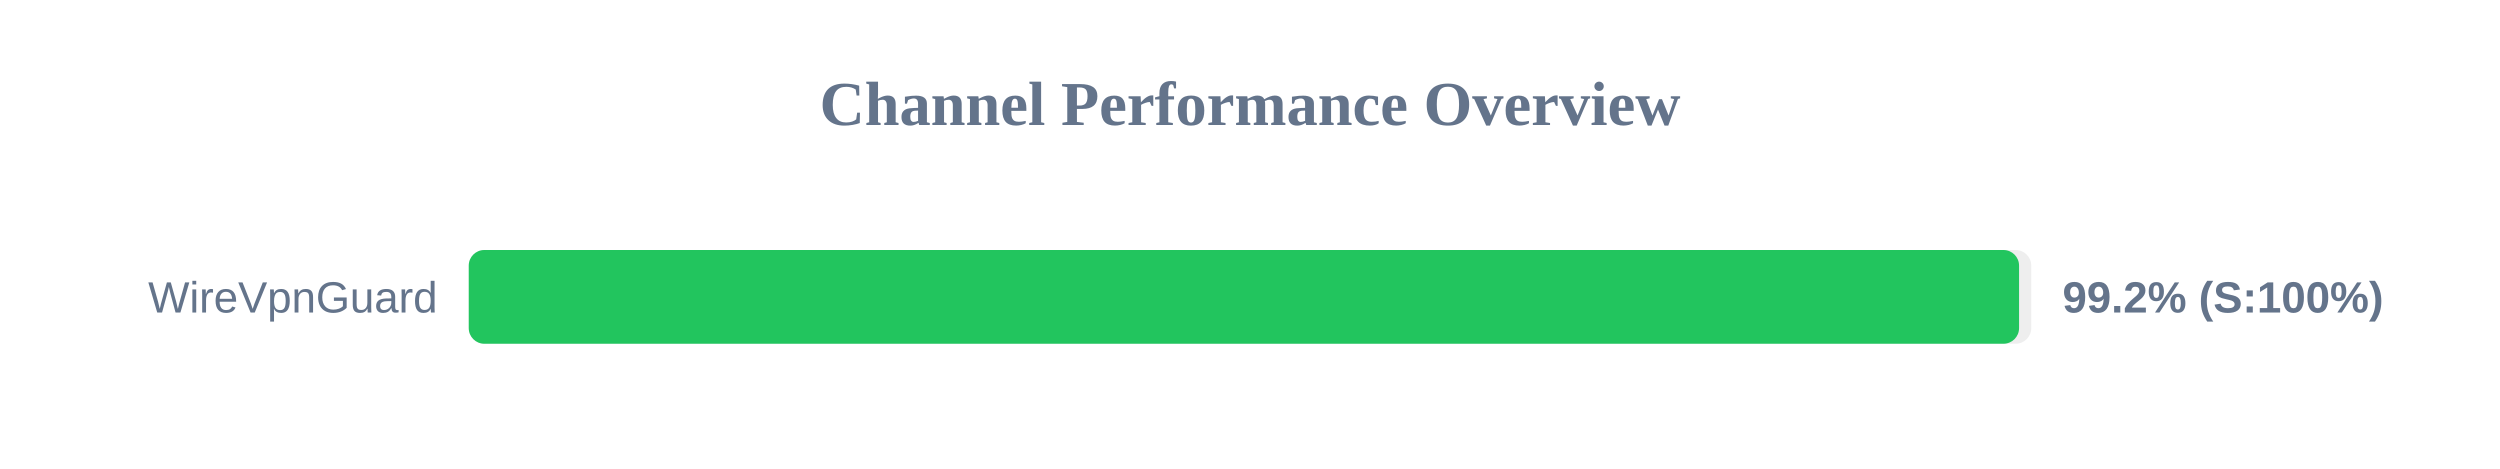
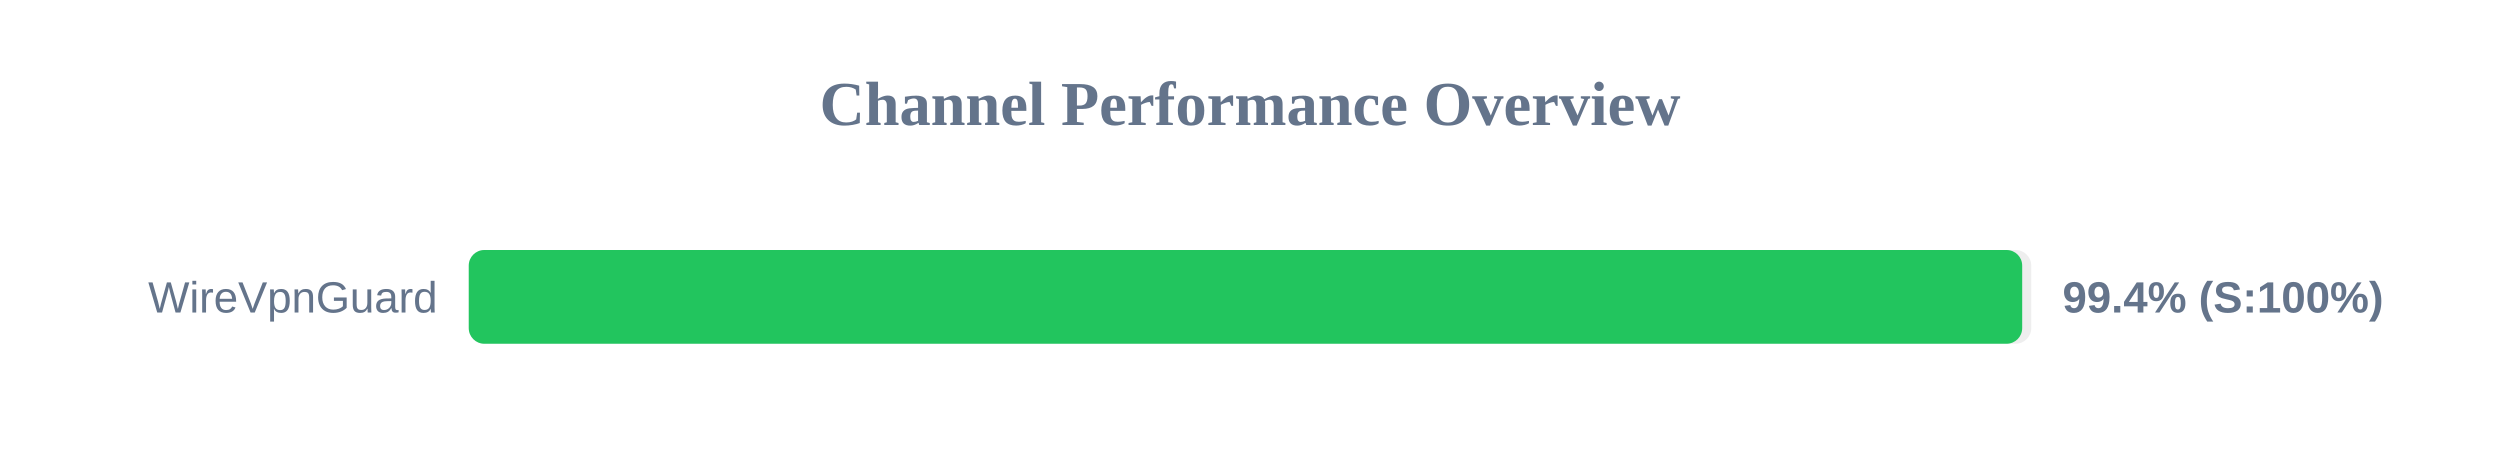
<svg xmlns="http://www.w3.org/2000/svg" width="800" height="150" version="1.1">
  <style>
        .row { font: 14px Arial; fill: #64748b; }
        .score { font: bold 14px Arial; fill: #64748b; }
    </style>
  <text x="400" y="40" text-anchor="middle" font-size="20px" font-weight="bold" fill="#64748b">Channel Performance Overview</text>
  <rect x="150" y="80" width="500" height="30" fill="#eee" rx="5" />
-   <rect x="150" y="80" width="496.1" height="30" fill="#22c55e" rx="5" />
+   <rect x="150" y="80" width="497.1" height="30" fill="#22c55e" rx="5" />
  <text x="140" y="100" text-anchor="end" class="row">WireVpnGuard</text>
-   <text x="660" y="100" text-anchor="start" class="score">99.2% (S:100%)</text>
+   <text x="660" y="100" text-anchor="start" class="score">99.4% (S:100%)</text>
</svg>
